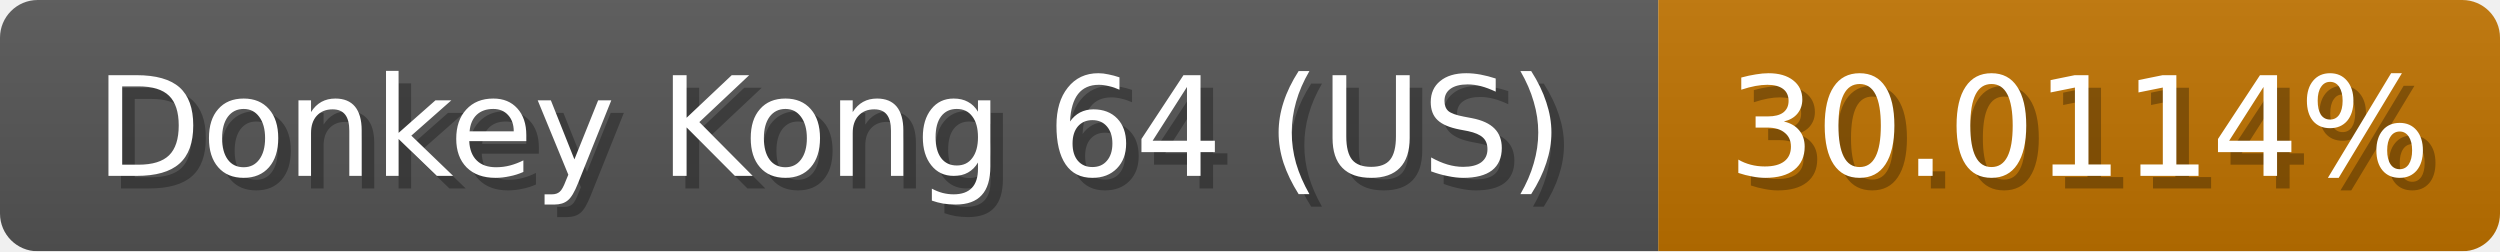
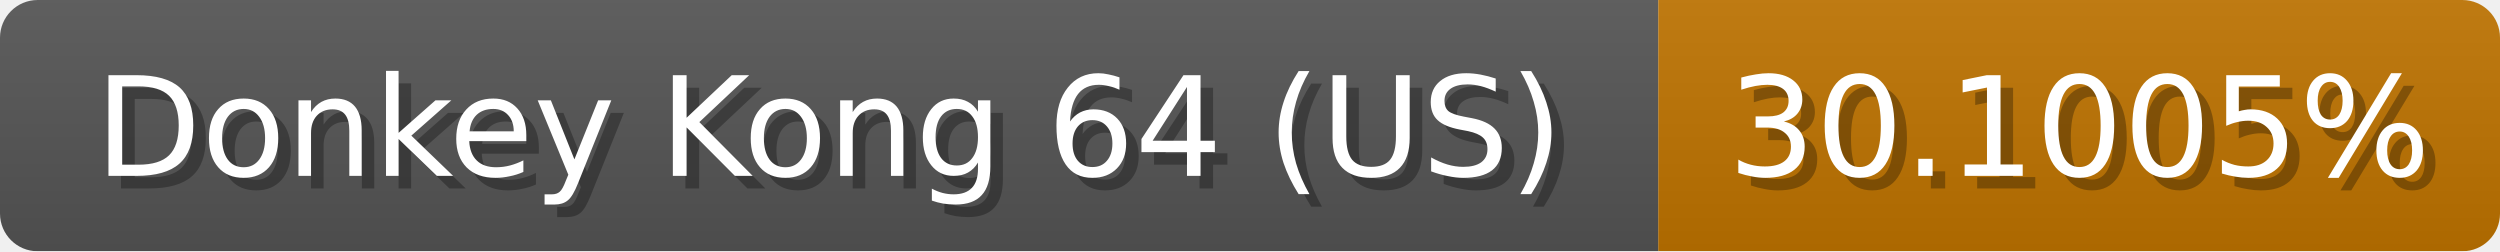
<svg xmlns="http://www.w3.org/2000/svg" width="199" height="20">
  <linearGradient id="b" x2="0" y2="100%">
    <stop offset="0" stop-color="#bbb" stop-opacity=".1" />
    <stop offset="1" stop-opacity=".1" />
  </linearGradient>
  <mask id="anybadge_1">
    <rect width="199" height="20" rx="3" fill="#fff" />
  </mask>
  <g mask="url(#anybadge_1)">
    <path fill="#555" d="M0 0h132v20H0z" />
-     <path fill="#c07300" d="M132 0h67v20H132z" />
+     <path fill="#c07400" d="M132 0h67v20H132z" />
    <path fill="url(#b)" d="M0 0h199v20H0z" />
  </g>
  <g fill="#fff" text-anchor="middle" font-family="DejaVu Sans,Verdana,Geneva,sans-serif" font-size="11">
    <text x="67.0" y="15" fill="#010101" fill-opacity=".3">Donkey Kong 64 (US)</text>
    <text x="66.0" y="14">Donkey Kong 64 (US)</text>
  </g>
  <g fill="#fff" text-anchor="middle" font-family="DejaVu Sans,Verdana,Geneva,sans-serif" font-size="11">
-     <text x="166.5" y="15" fill="#010101" fill-opacity=".3">30.0114%</text>
-     <text x="165.5" y="14">30.0114%</text>
+     <text x="166.5" y="15" fill="#010101" fill-opacity=".3">30.1005%</text>
+     <text x="165.5" y="14">30.1005%</text>
  </g>
</svg>
